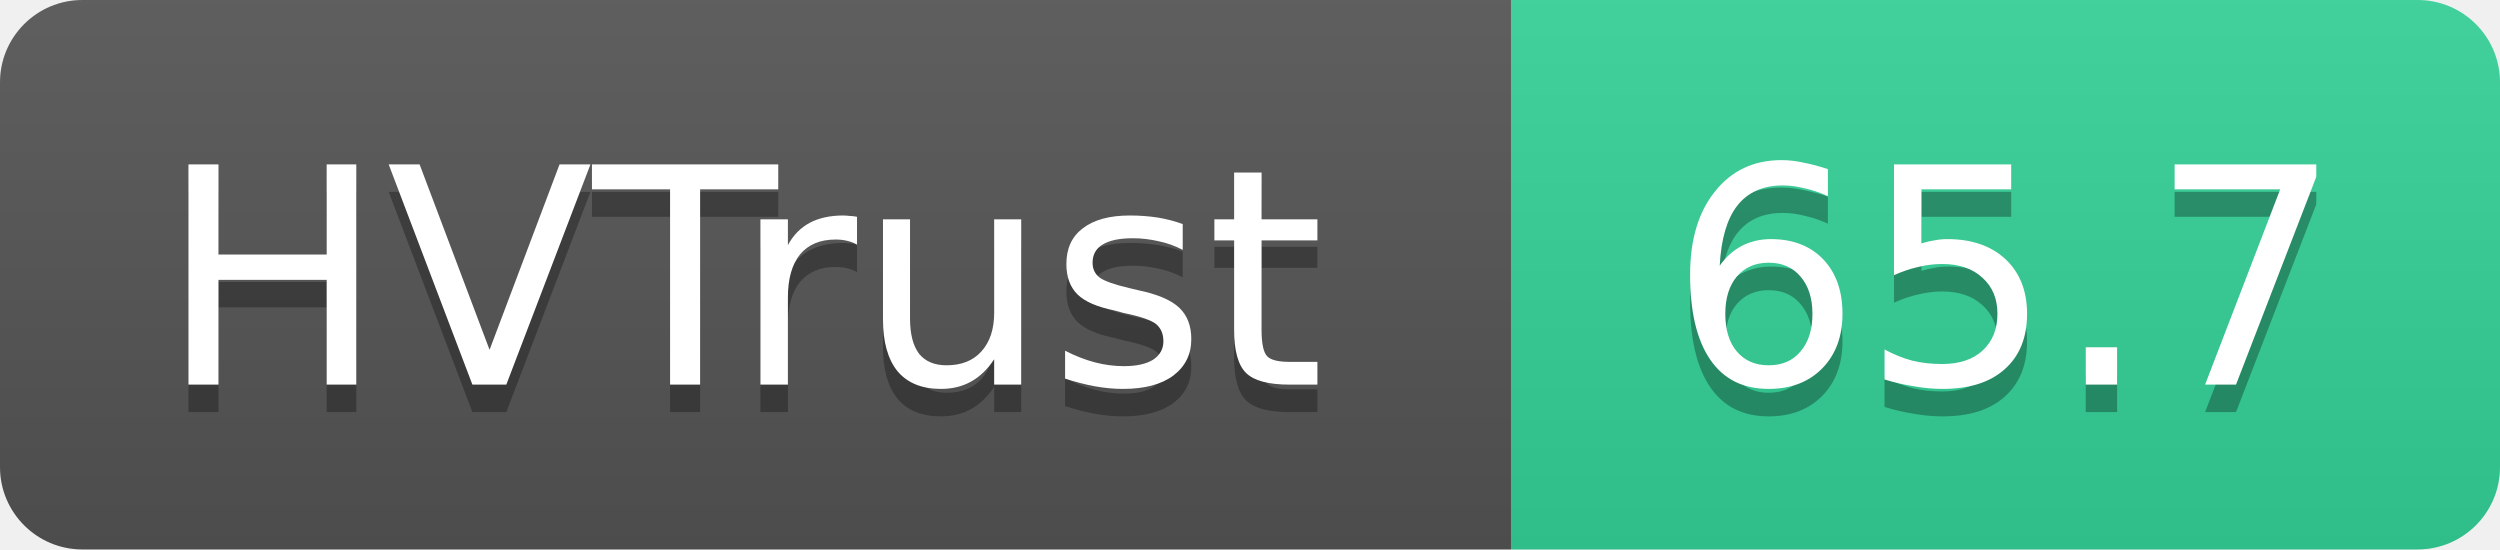
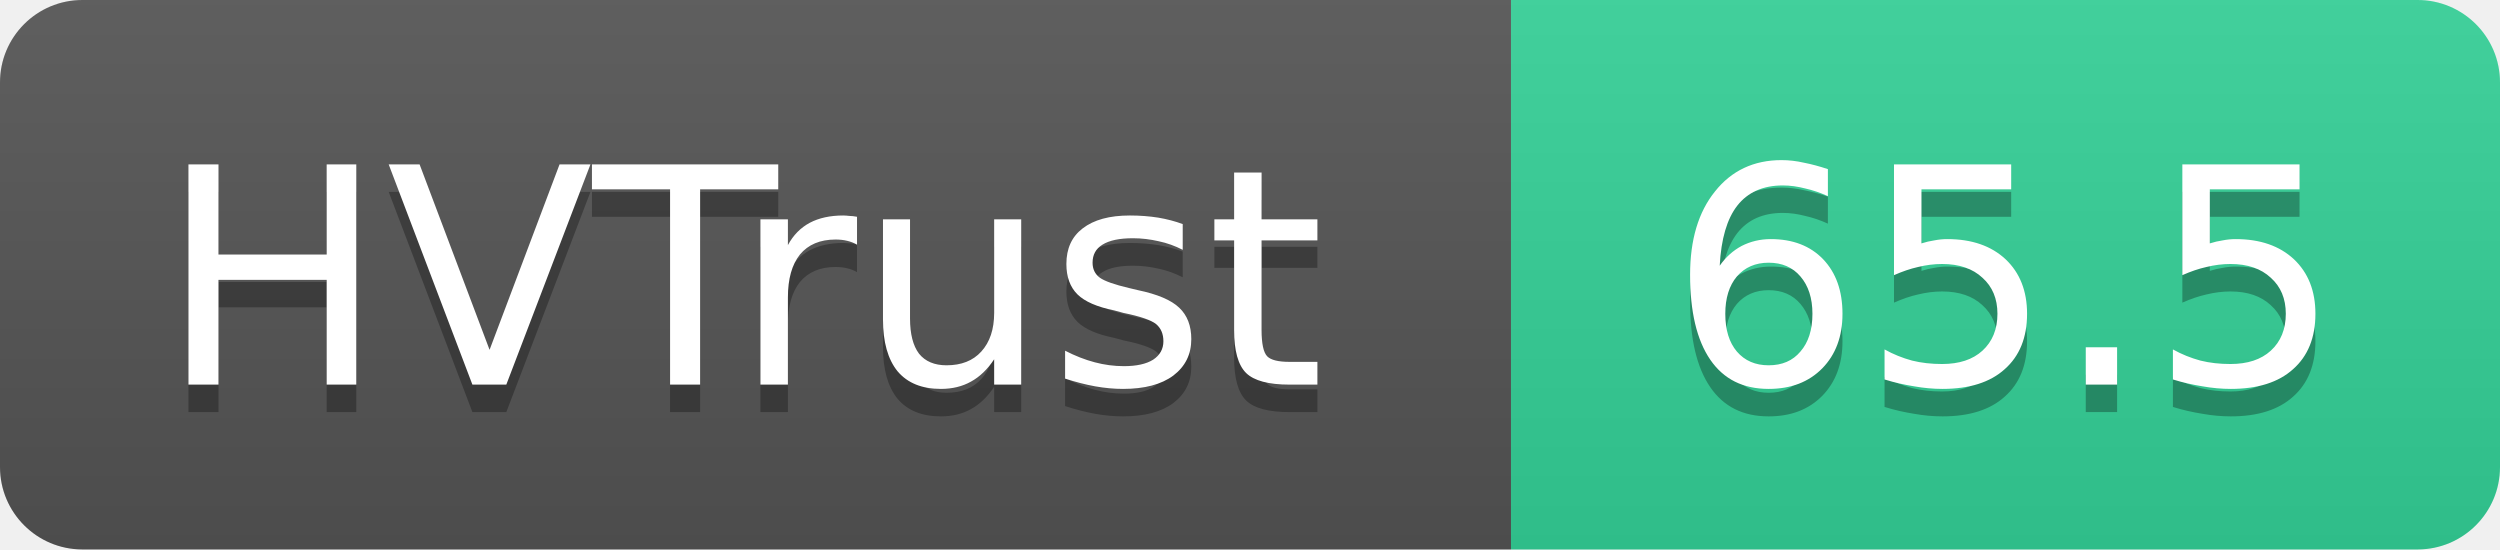
- <svg xmlns="http://www.w3.org/2000/svg" width="91" height="20" role="img" aria-label="HVTrust: 65.7">
+ <svg xmlns="http://www.w3.org/2000/svg" width="91" height="20" role="img" aria-label="HVTrust: 65.5">
  <linearGradient id="s" x2="0" y2="100%">
    <stop offset="0" stop-color="#bbb" stop-opacity=".1" />
    <stop offset="1" stop-opacity=".1" />
  </linearGradient>
  <clipPath id="r">
    <rect width="91" height="20" rx="3" fill="#fff" />
  </clipPath>
  <g clip-path="url(#r)">
    <rect width="55" height="20" fill="#555" />
    <rect x="55" width="36" height="20" fill="#34d399" />
    <rect width="91" height="20" fill="url(#s)" />
  </g>
  <g fill="#fff" text-anchor="middle" font-family="Verdana,Geneva,DejaVu Sans,sans-serif" text-rendering="geometricPrecision" font-size="11">
    <text x="27" y="15" fill="#010101" fill-opacity=".3">HVTrust</text>
    <text x="27" y="14">HVTrust</text>
-     <text x="73" y="15" fill="#010101" fill-opacity=".3">65.7</text>
-     <text x="73" y="14">65.7</text>
+     <text x="73" y="15" fill="#010101" fill-opacity=".3">65.5</text>
+     <text x="73" y="14">65.5</text>
  </g>
</svg>
